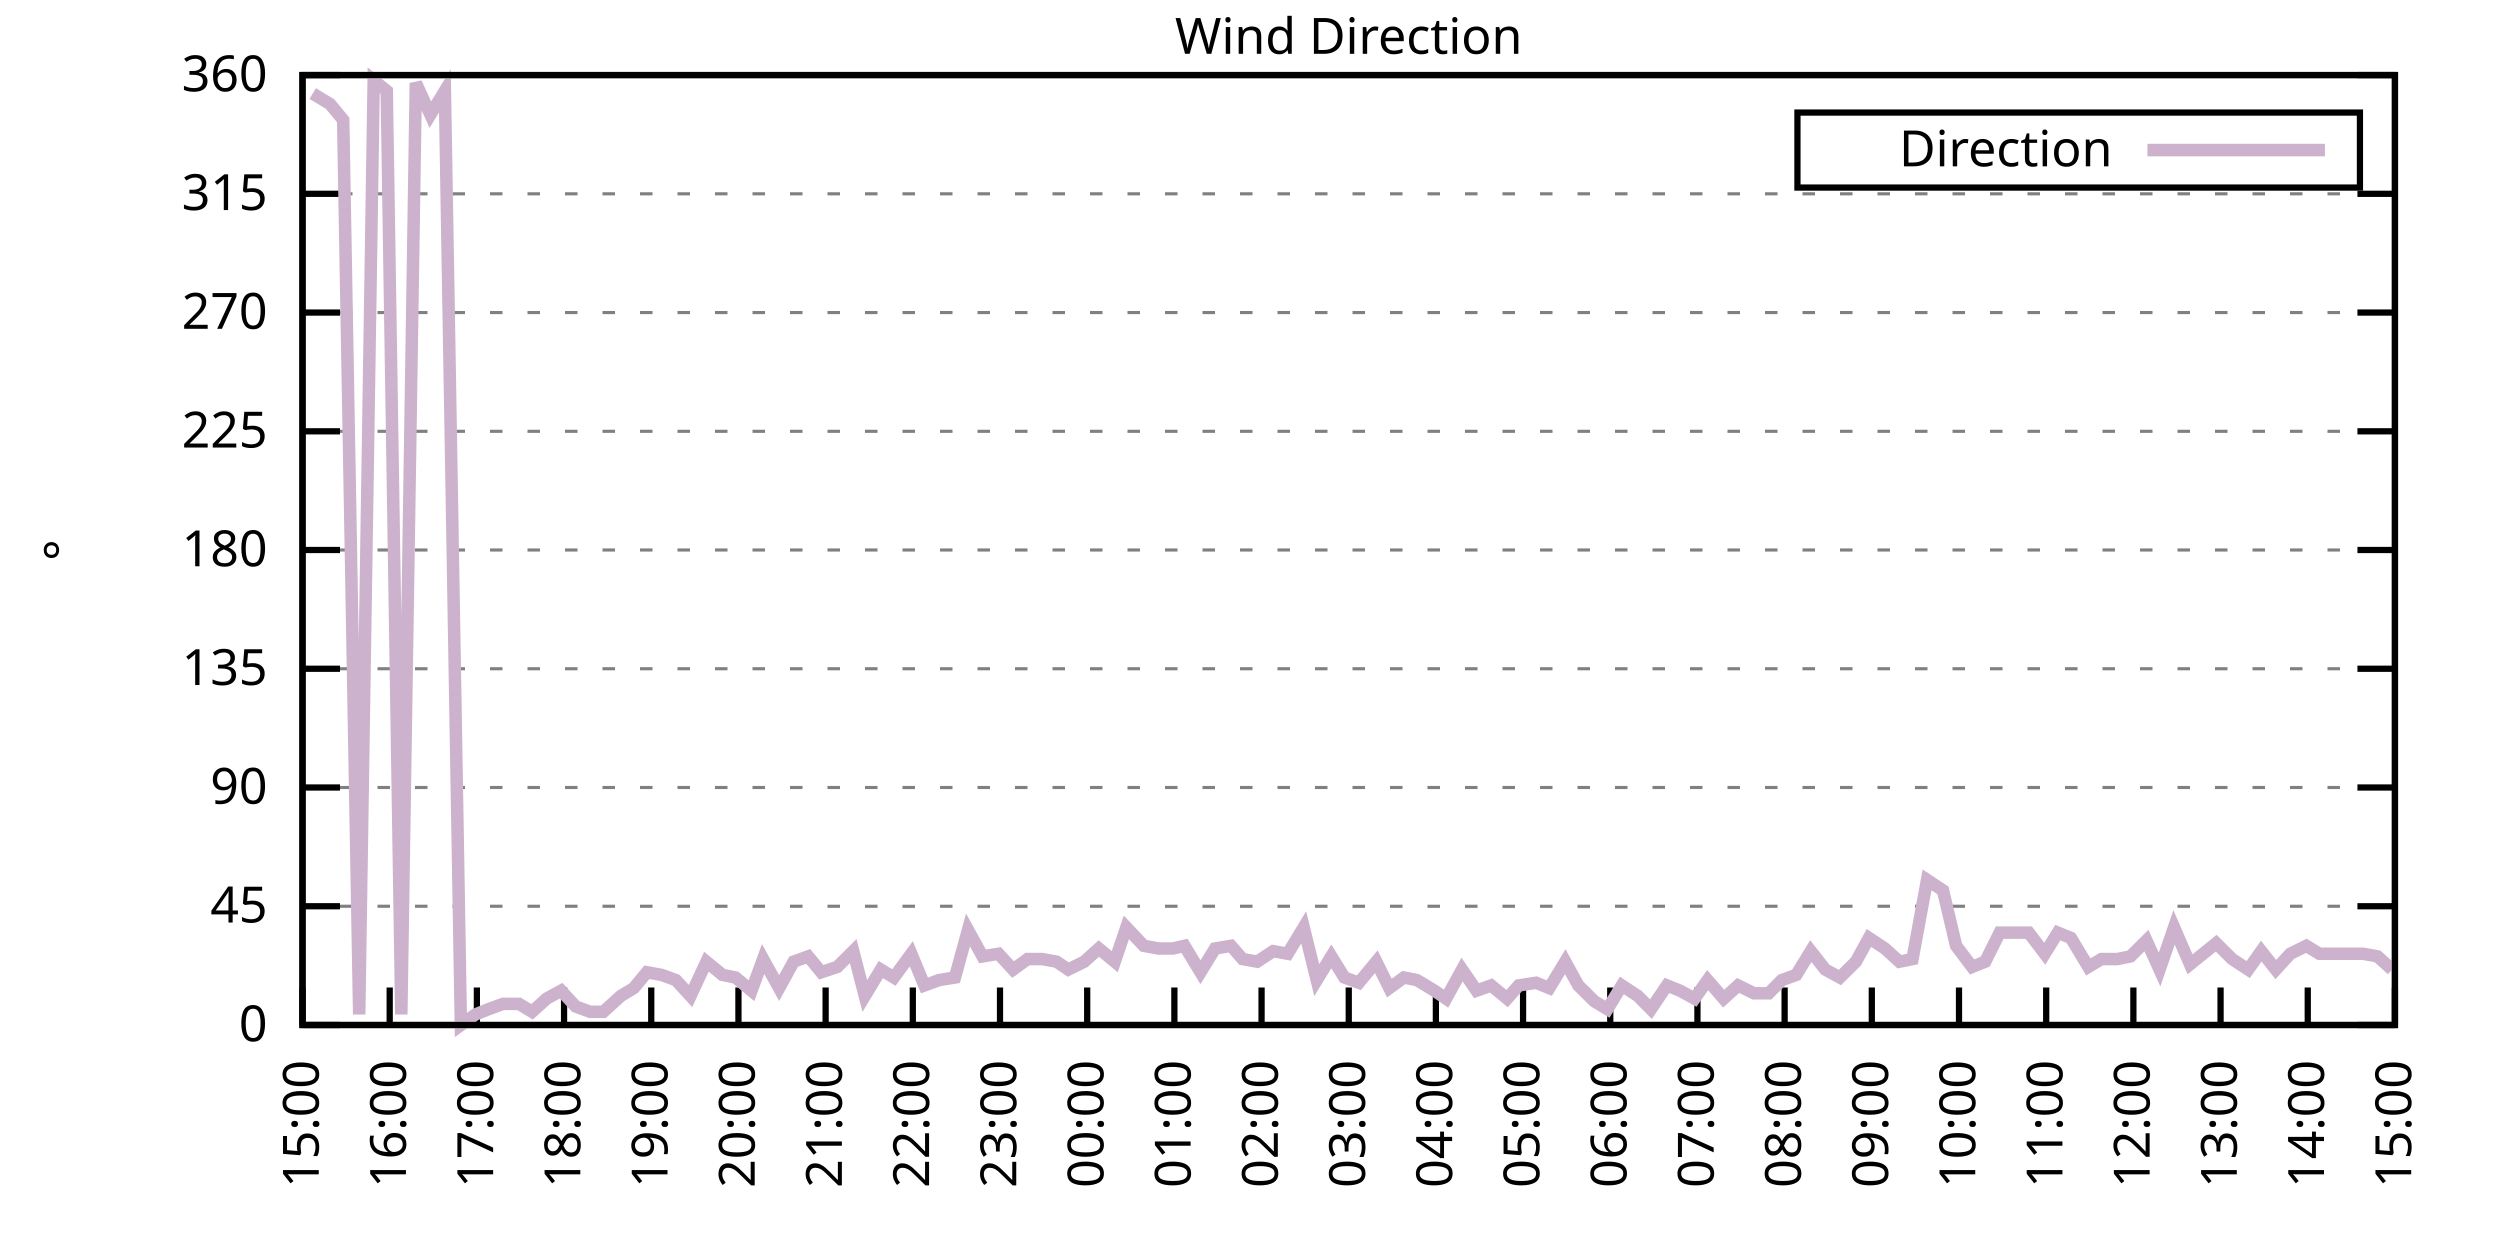
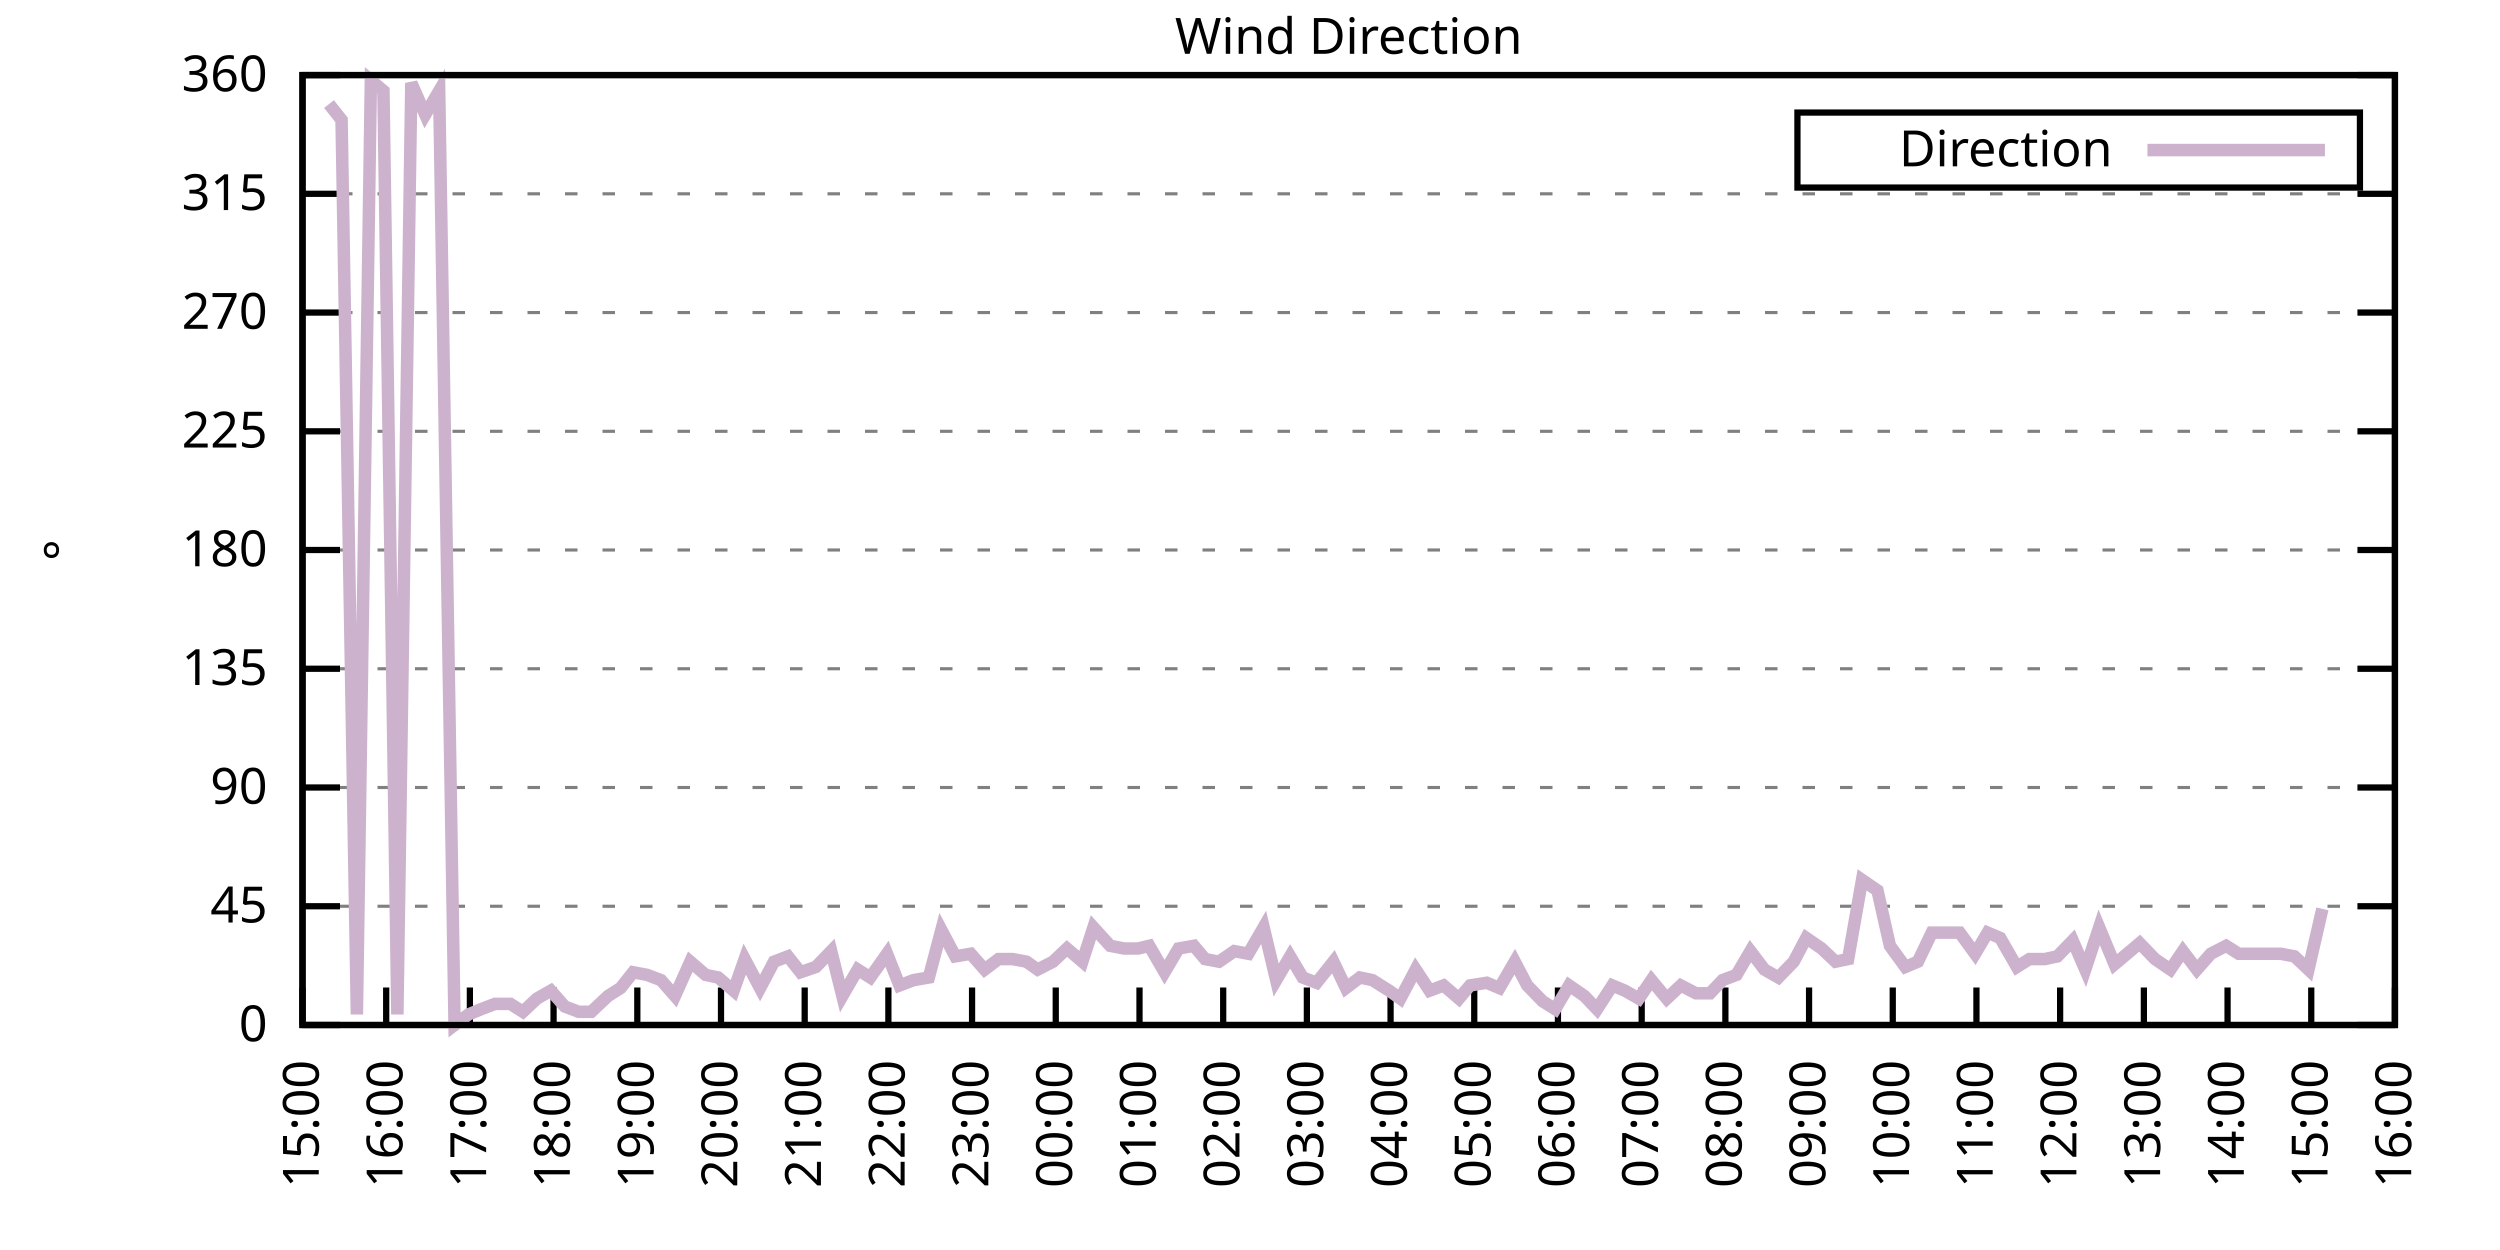
<svg xmlns="http://www.w3.org/2000/svg" xmlns:xlink="http://www.w3.org/1999/xlink" width="400" height="200" viewBox="0 0 400 200">
  <g id="gnuplot_canvas">
    <rect x="0" y="0" width="400" height="200" fill="none" />
    <defs>
      <circle id="gpDot" r="0.5" stroke-width="0.5" stroke="currentColor" />
      <path id="gpPt0" stroke-width="0.333" stroke="currentColor" d="M-1,0 h2 M0,-1 v2" />
      <path id="gpPt1" stroke-width="0.333" stroke="currentColor" d="M-1,-1 L1,1 M1,-1 L-1,1" />
      <path id="gpPt2" stroke-width="0.333" stroke="currentColor" d="M-1,0 L1,0 M0,-1 L0,1 M-1,-1 L1,1 M-1,1 L1,-1" />
      <rect id="gpPt3" stroke-width="0.333" stroke="currentColor" x="-1" y="-1" width="2" height="2" />
      <rect id="gpPt4" stroke-width="0.333" stroke="currentColor" fill="currentColor" x="-1" y="-1" width="2" height="2" />
      <circle id="gpPt5" stroke-width="0.333" stroke="currentColor" cx="0" cy="0" r="1" />
      <use xlink:href="#gpPt5" id="gpPt6" fill="currentColor" stroke="none" />
      <path id="gpPt7" stroke-width="0.333" stroke="currentColor" d="M0,-1.33 L-1.33,0.67 L1.33,0.67 z" />
      <use xlink:href="#gpPt7" id="gpPt8" fill="currentColor" stroke="none" />
      <use xlink:href="#gpPt7" id="gpPt9" stroke="currentColor" transform="rotate(180)" />
      <use xlink:href="#gpPt9" id="gpPt10" fill="currentColor" stroke="none" />
      <use xlink:href="#gpPt3" id="gpPt11" stroke="currentColor" transform="rotate(45)" />
      <use xlink:href="#gpPt11" id="gpPt12" fill="currentColor" stroke="none" />
      <path id="gpPt13" stroke-width="0.333" stroke="currentColor" d="M0,1.330 L1.265,0.411 L0.782,-1.067 L-0.782,-1.076 L-1.265,0.411 z" />
      <use xlink:href="#gpPt13" id="gpPt14" fill="currentColor" stroke="none" />
      <filter id="textbox" filterUnits="objectBoundingBox" x="0" y="0" height="1" width="1">
        <feFlood flood-color="white" flood-opacity="1" result="bgnd" />
        <feComposite in="SourceGraphic" in2="bgnd" operator="atop" />
      </filter>
      <filter id="greybox" filterUnits="objectBoundingBox" x="0" y="0" height="1" width="1">
        <feFlood flood-color="lightgrey" flood-opacity="1" result="grey" />
        <feComposite in="SourceGraphic" in2="grey" operator="atop" />
      </filter>
    </defs>
    <g fill="none" color="white" stroke="currentColor" stroke-width="1.00" stroke-linecap="butt" stroke-linejoin="miter">
</g>
    <g fill="none" color="black" stroke="currentColor" stroke-width="1.00" stroke-linecap="butt" stroke-linejoin="miter">
      <g stroke="none" shape-rendering="crispEdges">
        <polygon fill="rgb(255, 255, 255)" points="48.40,164.00 383.18,164.00 383.18,12.02 48.40,12.02 " />
      </g>
    </g>
    <g fill="none" color="black" stroke="currentColor" stroke-width="1.00" stroke-linecap="butt" stroke-linejoin="miter">
</g>
    <g fill="none" color="black" stroke="black" stroke-width="0.50" stroke-linecap="butt" stroke-linejoin="miter">
</g>
    <g fill="none" color="gray" stroke="currentColor" stroke-width="0.50" stroke-linecap="butt" stroke-linejoin="miter">
      <path stroke="gray" stroke-dasharray="2,4" class="gridline" d="M48.40,164.00 L383.19,164.00  " />
    </g>
    <g fill="none" color="gray" stroke="gray" stroke-width="1.00" stroke-linecap="butt" stroke-linejoin="miter">
</g>
    <g fill="none" color="black" stroke="currentColor" stroke-width="1.00" stroke-linecap="butt" stroke-linejoin="miter">
      <path stroke="black" d="M48.40,164.00 L54.40,164.00 M383.19,164.00 L377.19,164.00  " />
      <g transform="translate(42.80,166.60)" stroke="none" fill="black" font-family="Sans" font-size="8.00" text-anchor="end">
        <text>
          <tspan font-family="Sans"> 0</tspan>
        </text>
      </g>
    </g>
    <g fill="none" color="black" stroke="currentColor" stroke-width="1.00" stroke-linecap="butt" stroke-linejoin="miter">
</g>
    <g fill="none" color="black" stroke="black" stroke-width="0.50" stroke-linecap="butt" stroke-linejoin="miter">
</g>
    <g fill="none" color="gray" stroke="currentColor" stroke-width="0.50" stroke-linecap="butt" stroke-linejoin="miter">
      <path stroke="gray" stroke-dasharray="2,4" class="gridline" d="M48.40,145.00 L383.19,145.00  " />
    </g>
    <g fill="none" color="gray" stroke="gray" stroke-width="1.00" stroke-linecap="butt" stroke-linejoin="miter">
</g>
    <g fill="none" color="black" stroke="currentColor" stroke-width="1.00" stroke-linecap="butt" stroke-linejoin="miter">
      <path stroke="black" d="M48.40,145.00 L54.40,145.00 M383.19,145.00 L377.19,145.00  " />
      <g transform="translate(42.80,147.60)" stroke="none" fill="black" font-family="Sans" font-size="8.00" text-anchor="end">
        <text>
          <tspan font-family="Sans"> 45</tspan>
        </text>
      </g>
    </g>
    <g fill="none" color="black" stroke="currentColor" stroke-width="1.00" stroke-linecap="butt" stroke-linejoin="miter">
</g>
    <g fill="none" color="black" stroke="black" stroke-width="0.50" stroke-linecap="butt" stroke-linejoin="miter">
</g>
    <g fill="none" color="gray" stroke="currentColor" stroke-width="0.50" stroke-linecap="butt" stroke-linejoin="miter">
      <path stroke="gray" stroke-dasharray="2,4" class="gridline" d="M48.40,126.00 L383.19,126.00  " />
    </g>
    <g fill="none" color="gray" stroke="gray" stroke-width="1.00" stroke-linecap="butt" stroke-linejoin="miter">
</g>
    <g fill="none" color="black" stroke="currentColor" stroke-width="1.00" stroke-linecap="butt" stroke-linejoin="miter">
      <path stroke="black" d="M48.40,126.00 L54.40,126.00 M383.19,126.00 L377.19,126.00  " />
      <g transform="translate(42.80,128.60)" stroke="none" fill="black" font-family="Sans" font-size="8.00" text-anchor="end">
        <text>
          <tspan font-family="Sans"> 90</tspan>
        </text>
      </g>
    </g>
    <g fill="none" color="black" stroke="currentColor" stroke-width="1.00" stroke-linecap="butt" stroke-linejoin="miter">
</g>
    <g fill="none" color="black" stroke="black" stroke-width="0.50" stroke-linecap="butt" stroke-linejoin="miter">
</g>
    <g fill="none" color="gray" stroke="currentColor" stroke-width="0.50" stroke-linecap="butt" stroke-linejoin="miter">
      <path stroke="gray" stroke-dasharray="2,4" class="gridline" d="M48.40,107.00 L383.19,107.00  " />
    </g>
    <g fill="none" color="gray" stroke="gray" stroke-width="1.00" stroke-linecap="butt" stroke-linejoin="miter">
</g>
    <g fill="none" color="black" stroke="currentColor" stroke-width="1.00" stroke-linecap="butt" stroke-linejoin="miter">
      <path stroke="black" d="M48.40,107.00 L54.40,107.00 M383.19,107.00 L377.19,107.00  " />
      <g transform="translate(42.80,109.60)" stroke="none" fill="black" font-family="Sans" font-size="8.00" text-anchor="end">
        <text>
          <tspan font-family="Sans"> 135</tspan>
        </text>
      </g>
    </g>
    <g fill="none" color="black" stroke="currentColor" stroke-width="1.00" stroke-linecap="butt" stroke-linejoin="miter">
</g>
    <g fill="none" color="black" stroke="black" stroke-width="0.50" stroke-linecap="butt" stroke-linejoin="miter">
</g>
    <g fill="none" color="gray" stroke="currentColor" stroke-width="0.50" stroke-linecap="butt" stroke-linejoin="miter">
      <path stroke="gray" stroke-dasharray="2,4" class="gridline" d="M48.40,88.00 L383.19,88.00  " />
    </g>
    <g fill="none" color="gray" stroke="gray" stroke-width="1.00" stroke-linecap="butt" stroke-linejoin="miter">
</g>
    <g fill="none" color="black" stroke="currentColor" stroke-width="1.00" stroke-linecap="butt" stroke-linejoin="miter">
      <path stroke="black" d="M48.40,88.00 L54.40,88.00 M383.19,88.00 L377.19,88.00  " />
      <g transform="translate(42.80,90.60)" stroke="none" fill="black" font-family="Sans" font-size="8.00" text-anchor="end">
        <text>
          <tspan font-family="Sans"> 180</tspan>
        </text>
      </g>
    </g>
    <g fill="none" color="black" stroke="currentColor" stroke-width="1.00" stroke-linecap="butt" stroke-linejoin="miter">
</g>
    <g fill="none" color="black" stroke="black" stroke-width="0.50" stroke-linecap="butt" stroke-linejoin="miter">
</g>
    <g fill="none" color="gray" stroke="currentColor" stroke-width="0.50" stroke-linecap="butt" stroke-linejoin="miter">
      <path stroke="gray" stroke-dasharray="2,4" class="gridline" d="M48.40,69.01 L383.19,69.01  " />
    </g>
    <g fill="none" color="gray" stroke="gray" stroke-width="1.00" stroke-linecap="butt" stroke-linejoin="miter">
</g>
    <g fill="none" color="black" stroke="currentColor" stroke-width="1.00" stroke-linecap="butt" stroke-linejoin="miter">
      <path stroke="black" d="M48.40,69.01 L54.40,69.01 M383.19,69.01 L377.19,69.01  " />
      <g transform="translate(42.80,71.61)" stroke="none" fill="black" font-family="Sans" font-size="8.00" text-anchor="end">
        <text>
          <tspan font-family="Sans"> 225</tspan>
        </text>
      </g>
    </g>
    <g fill="none" color="black" stroke="currentColor" stroke-width="1.00" stroke-linecap="butt" stroke-linejoin="miter">
</g>
    <g fill="none" color="black" stroke="black" stroke-width="0.50" stroke-linecap="butt" stroke-linejoin="miter">
</g>
    <g fill="none" color="gray" stroke="currentColor" stroke-width="0.50" stroke-linecap="butt" stroke-linejoin="miter">
      <path stroke="gray" stroke-dasharray="2,4" class="gridline" d="M48.40,50.01 L383.19,50.01  " />
    </g>
    <g fill="none" color="gray" stroke="gray" stroke-width="1.00" stroke-linecap="butt" stroke-linejoin="miter">
</g>
    <g fill="none" color="black" stroke="currentColor" stroke-width="1.00" stroke-linecap="butt" stroke-linejoin="miter">
      <path stroke="black" d="M48.40,50.01 L54.40,50.01 M383.19,50.01 L377.19,50.01  " />
      <g transform="translate(42.80,52.61)" stroke="none" fill="black" font-family="Sans" font-size="8.00" text-anchor="end">
        <text>
          <tspan font-family="Sans"> 270</tspan>
        </text>
      </g>
    </g>
    <g fill="none" color="black" stroke="currentColor" stroke-width="1.00" stroke-linecap="butt" stroke-linejoin="miter">
</g>
    <g fill="none" color="black" stroke="black" stroke-width="0.50" stroke-linecap="butt" stroke-linejoin="miter">
</g>
    <g fill="none" color="gray" stroke="currentColor" stroke-width="0.50" stroke-linecap="butt" stroke-linejoin="miter">
      <path stroke="gray" stroke-dasharray="2,4" class="gridline" d="M48.40,31.01 L383.19,31.01  " />
    </g>
    <g fill="none" color="gray" stroke="gray" stroke-width="1.00" stroke-linecap="butt" stroke-linejoin="miter">
</g>
    <g fill="none" color="black" stroke="currentColor" stroke-width="1.00" stroke-linecap="butt" stroke-linejoin="miter">
      <path stroke="black" d="M48.40,31.01 L54.40,31.01 M383.19,31.01 L377.19,31.01  " />
      <g transform="translate(42.80,33.61)" stroke="none" fill="black" font-family="Sans" font-size="8.00" text-anchor="end">
        <text>
          <tspan font-family="Sans"> 315</tspan>
        </text>
      </g>
    </g>
    <g fill="none" color="black" stroke="currentColor" stroke-width="1.00" stroke-linecap="butt" stroke-linejoin="miter">
</g>
    <g fill="none" color="black" stroke="black" stroke-width="0.50" stroke-linecap="butt" stroke-linejoin="miter">
</g>
    <g fill="none" color="gray" stroke="currentColor" stroke-width="0.50" stroke-linecap="butt" stroke-linejoin="miter">
      <path stroke="gray" stroke-dasharray="2,4" class="gridline" d="M48.40,12.01 L383.19,12.01  " />
    </g>
    <g fill="none" color="gray" stroke="gray" stroke-width="1.00" stroke-linecap="butt" stroke-linejoin="miter">
</g>
    <g fill="none" color="black" stroke="currentColor" stroke-width="1.00" stroke-linecap="butt" stroke-linejoin="miter">
      <path stroke="black" d="M48.40,12.01 L54.40,12.01 M383.19,12.01 L377.19,12.01  " />
      <g transform="translate(42.80,14.61)" stroke="none" fill="black" font-family="Sans" font-size="8.00" text-anchor="end">
        <text>
          <tspan font-family="Sans"> 360</tspan>
        </text>
      </g>
    </g>
    <g fill="none" color="black" stroke="currentColor" stroke-width="1.00" stroke-linecap="butt" stroke-linejoin="miter">
      <path stroke="black" d="M48.40,164.00 L48.40,158.00  " />
      <g transform="translate(51.00,169.60) rotate(270.00)" stroke="none" fill="black" font-family="Sans" font-size="8.00" text-anchor="end">
        <text>
          <tspan font-family="Sans">15:00</tspan>
        </text>
      </g>
    </g>
    <g fill="none" color="black" stroke="currentColor" stroke-width="1.00" stroke-linecap="butt" stroke-linejoin="miter">
-       <path stroke="black" d="M62.35,164.00 L62.35,158.00  " />
-       <g transform="translate(64.95,169.60) rotate(270.00)" stroke="none" fill="black" font-family="Sans" font-size="8.00" text-anchor="end">
+       <path stroke="black" d="M61.79,164.00 L61.79,158.00  " />
+       <g transform="translate(64.39,169.60) rotate(270.00)" stroke="none" fill="black" font-family="Sans" font-size="8.00" text-anchor="end">
        <text>
          <tspan font-family="Sans">16:00</tspan>
        </text>
      </g>
    </g>
    <g fill="none" color="black" stroke="currentColor" stroke-width="1.00" stroke-linecap="butt" stroke-linejoin="miter">
-       <path stroke="black" d="M76.30,164.00 L76.30,158.00  " />
-       <g transform="translate(78.90,169.60) rotate(270.00)" stroke="none" fill="black" font-family="Sans" font-size="8.00" text-anchor="end">
+       <path stroke="black" d="M75.18,164.00 L75.18,158.00  " />
+       <g transform="translate(77.78,169.60) rotate(270.00)" stroke="none" fill="black" font-family="Sans" font-size="8.00" text-anchor="end">
        <text>
          <tspan font-family="Sans">17:00</tspan>
        </text>
      </g>
    </g>
    <g fill="none" color="black" stroke="currentColor" stroke-width="1.00" stroke-linecap="butt" stroke-linejoin="miter">
-       <path stroke="black" d="M90.25,164.00 L90.25,158.00  " />
-       <g transform="translate(92.85,169.60) rotate(270.00)" stroke="none" fill="black" font-family="Sans" font-size="8.00" text-anchor="end">
+       <path stroke="black" d="M88.57,164.00 L88.57,158.00  " />
+       <g transform="translate(91.17,169.60) rotate(270.00)" stroke="none" fill="black" font-family="Sans" font-size="8.00" text-anchor="end">
        <text>
          <tspan font-family="Sans">18:00</tspan>
        </text>
      </g>
    </g>
    <g fill="none" color="black" stroke="currentColor" stroke-width="1.00" stroke-linecap="butt" stroke-linejoin="miter">
-       <path stroke="black" d="M104.20,164.00 L104.20,158.00  " />
-       <g transform="translate(106.80,169.60) rotate(270.00)" stroke="none" fill="black" font-family="Sans" font-size="8.00" text-anchor="end">
+       <path stroke="black" d="M101.97,164.00 L101.97,158.00  " />
+       <g transform="translate(104.57,169.60) rotate(270.00)" stroke="none" fill="black" font-family="Sans" font-size="8.00" text-anchor="end">
        <text>
          <tspan font-family="Sans">19:00</tspan>
        </text>
      </g>
    </g>
    <g fill="none" color="black" stroke="currentColor" stroke-width="1.00" stroke-linecap="butt" stroke-linejoin="miter">
-       <path stroke="black" d="M118.15,164.00 L118.15,158.00  " />
-       <g transform="translate(120.75,169.60) rotate(270.00)" stroke="none" fill="black" font-family="Sans" font-size="8.00" text-anchor="end">
+       <path stroke="black" d="M115.36,164.00 L115.36,158.00  " />
+       <g transform="translate(117.96,169.60) rotate(270.00)" stroke="none" fill="black" font-family="Sans" font-size="8.00" text-anchor="end">
        <text>
          <tspan font-family="Sans">20:00</tspan>
        </text>
      </g>
    </g>
    <g fill="none" color="black" stroke="currentColor" stroke-width="1.00" stroke-linecap="butt" stroke-linejoin="miter">
-       <path stroke="black" d="M132.10,164.00 L132.10,158.00  " />
-       <g transform="translate(134.70,169.60) rotate(270.00)" stroke="none" fill="black" font-family="Sans" font-size="8.00" text-anchor="end">
+       <path stroke="black" d="M128.75,164.00 L128.75,158.00  " />
+       <g transform="translate(131.35,169.60) rotate(270.00)" stroke="none" fill="black" font-family="Sans" font-size="8.00" text-anchor="end">
        <text>
          <tspan font-family="Sans">21:00</tspan>
        </text>
      </g>
    </g>
    <g fill="none" color="black" stroke="currentColor" stroke-width="1.00" stroke-linecap="butt" stroke-linejoin="miter">
-       <path stroke="black" d="M146.05,164.00 L146.05,158.00  " />
-       <g transform="translate(148.65,169.60) rotate(270.00)" stroke="none" fill="black" font-family="Sans" font-size="8.00" text-anchor="end">
+       <path stroke="black" d="M142.14,164.00 L142.14,158.00  " />
+       <g transform="translate(144.74,169.60) rotate(270.00)" stroke="none" fill="black" font-family="Sans" font-size="8.00" text-anchor="end">
        <text>
          <tspan font-family="Sans">22:00</tspan>
        </text>
      </g>
    </g>
    <g fill="none" color="black" stroke="currentColor" stroke-width="1.00" stroke-linecap="butt" stroke-linejoin="miter">
-       <path stroke="black" d="M160.00,164.00 L160.00,158.00  " />
-       <g transform="translate(162.60,169.60) rotate(270.00)" stroke="none" fill="black" font-family="Sans" font-size="8.00" text-anchor="end">
+       <path stroke="black" d="M155.53,164.00 L155.53,158.00  " />
+       <g transform="translate(158.13,169.60) rotate(270.00)" stroke="none" fill="black" font-family="Sans" font-size="8.00" text-anchor="end">
        <text>
          <tspan font-family="Sans">23:00</tspan>
        </text>
      </g>
    </g>
    <g fill="none" color="black" stroke="currentColor" stroke-width="1.00" stroke-linecap="butt" stroke-linejoin="miter">
-       <path stroke="black" d="M173.95,164.00 L173.95,158.00  " />
-       <g transform="translate(176.55,169.60) rotate(270.00)" stroke="none" fill="black" font-family="Sans" font-size="8.00" text-anchor="end">
+       <path stroke="black" d="M168.92,164.00 L168.92,158.00  " />
+       <g transform="translate(171.52,169.60) rotate(270.00)" stroke="none" fill="black" font-family="Sans" font-size="8.00" text-anchor="end">
        <text>
          <tspan font-family="Sans">00:00</tspan>
        </text>
      </g>
    </g>
    <g fill="none" color="black" stroke="currentColor" stroke-width="1.00" stroke-linecap="butt" stroke-linejoin="miter">
-       <path stroke="black" d="M187.90,164.00 L187.90,158.00  " />
-       <g transform="translate(190.50,169.60) rotate(270.00)" stroke="none" fill="black" font-family="Sans" font-size="8.00" text-anchor="end">
+       <path stroke="black" d="M182.32,164.00 L182.32,158.00  " />
+       <g transform="translate(184.92,169.60) rotate(270.00)" stroke="none" fill="black" font-family="Sans" font-size="8.00" text-anchor="end">
        <text>
          <tspan font-family="Sans">01:00</tspan>
        </text>
      </g>
    </g>
    <g fill="none" color="black" stroke="currentColor" stroke-width="1.00" stroke-linecap="butt" stroke-linejoin="miter">
-       <path stroke="black" d="M201.85,164.00 L201.85,158.00  " />
-       <g transform="translate(204.45,169.60) rotate(270.00)" stroke="none" fill="black" font-family="Sans" font-size="8.00" text-anchor="end">
+       <path stroke="black" d="M195.71,164.00 L195.71,158.00  " />
+       <g transform="translate(198.31,169.60) rotate(270.00)" stroke="none" fill="black" font-family="Sans" font-size="8.00" text-anchor="end">
        <text>
          <tspan font-family="Sans">02:00</tspan>
        </text>
      </g>
    </g>
    <g fill="none" color="black" stroke="currentColor" stroke-width="1.00" stroke-linecap="butt" stroke-linejoin="miter">
-       <path stroke="black" d="M215.80,164.00 L215.80,158.00  " />
-       <g transform="translate(218.40,169.60) rotate(270.00)" stroke="none" fill="black" font-family="Sans" font-size="8.00" text-anchor="end">
+       <path stroke="black" d="M209.10,164.00 L209.10,158.00  " />
+       <g transform="translate(211.70,169.60) rotate(270.00)" stroke="none" fill="black" font-family="Sans" font-size="8.00" text-anchor="end">
        <text>
          <tspan font-family="Sans">03:00</tspan>
        </text>
      </g>
    </g>
    <g fill="none" color="black" stroke="currentColor" stroke-width="1.00" stroke-linecap="butt" stroke-linejoin="miter">
-       <path stroke="black" d="M229.74,164.00 L229.74,158.00  " />
-       <g transform="translate(232.34,169.60) rotate(270.00)" stroke="none" fill="black" font-family="Sans" font-size="8.00" text-anchor="end">
+       <path stroke="black" d="M222.49,164.00 L222.49,158.00  " />
+       <g transform="translate(225.09,169.60) rotate(270.00)" stroke="none" fill="black" font-family="Sans" font-size="8.00" text-anchor="end">
        <text>
          <tspan font-family="Sans">04:00</tspan>
        </text>
      </g>
    </g>
    <g fill="none" color="black" stroke="currentColor" stroke-width="1.00" stroke-linecap="butt" stroke-linejoin="miter">
-       <path stroke="black" d="M243.69,164.00 L243.69,158.00  " />
-       <g transform="translate(246.29,169.60) rotate(270.00)" stroke="none" fill="black" font-family="Sans" font-size="8.00" text-anchor="end">
+       <path stroke="black" d="M235.88,164.00 L235.88,158.00  " />
+       <g transform="translate(238.48,169.60) rotate(270.00)" stroke="none" fill="black" font-family="Sans" font-size="8.00" text-anchor="end">
        <text>
          <tspan font-family="Sans">05:00</tspan>
        </text>
      </g>
    </g>
    <g fill="none" color="black" stroke="currentColor" stroke-width="1.00" stroke-linecap="butt" stroke-linejoin="miter">
-       <path stroke="black" d="M257.64,164.00 L257.64,158.00  " />
-       <g transform="translate(260.24,169.60) rotate(270.00)" stroke="none" fill="black" font-family="Sans" font-size="8.00" text-anchor="end">
+       <path stroke="black" d="M249.27,164.00 L249.27,158.00  " />
+       <g transform="translate(251.87,169.60) rotate(270.00)" stroke="none" fill="black" font-family="Sans" font-size="8.00" text-anchor="end">
        <text>
          <tspan font-family="Sans">06:00</tspan>
        </text>
      </g>
    </g>
    <g fill="none" color="black" stroke="currentColor" stroke-width="1.00" stroke-linecap="butt" stroke-linejoin="miter">
-       <path stroke="black" d="M271.59,164.00 L271.59,158.00  " />
-       <g transform="translate(274.19,169.60) rotate(270.00)" stroke="none" fill="black" font-family="Sans" font-size="8.00" text-anchor="end">
+       <path stroke="black" d="M262.67,164.00 L262.67,158.00  " />
+       <g transform="translate(265.27,169.60) rotate(270.00)" stroke="none" fill="black" font-family="Sans" font-size="8.00" text-anchor="end">
        <text>
          <tspan font-family="Sans">07:00</tspan>
        </text>
      </g>
    </g>
    <g fill="none" color="black" stroke="currentColor" stroke-width="1.00" stroke-linecap="butt" stroke-linejoin="miter">
-       <path stroke="black" d="M285.54,164.00 L285.54,158.00  " />
-       <g transform="translate(288.14,169.60) rotate(270.00)" stroke="none" fill="black" font-family="Sans" font-size="8.00" text-anchor="end">
+       <path stroke="black" d="M276.06,164.00 L276.06,158.00  " />
+       <g transform="translate(278.66,169.60) rotate(270.00)" stroke="none" fill="black" font-family="Sans" font-size="8.00" text-anchor="end">
        <text>
          <tspan font-family="Sans">08:00</tspan>
        </text>
      </g>
    </g>
    <g fill="none" color="black" stroke="currentColor" stroke-width="1.00" stroke-linecap="butt" stroke-linejoin="miter">
-       <path stroke="black" d="M299.49,164.00 L299.49,158.00  " />
-       <g transform="translate(302.09,169.60) rotate(270.00)" stroke="none" fill="black" font-family="Sans" font-size="8.00" text-anchor="end">
+       <path stroke="black" d="M289.45,164.00 L289.45,158.00  " />
+       <g transform="translate(292.05,169.60) rotate(270.00)" stroke="none" fill="black" font-family="Sans" font-size="8.00" text-anchor="end">
        <text>
          <tspan font-family="Sans">09:00</tspan>
        </text>
      </g>
    </g>
    <g fill="none" color="black" stroke="currentColor" stroke-width="1.00" stroke-linecap="butt" stroke-linejoin="miter">
-       <path stroke="black" d="M313.44,164.00 L313.44,158.00  " />
-       <g transform="translate(316.04,169.60) rotate(270.00)" stroke="none" fill="black" font-family="Sans" font-size="8.00" text-anchor="end">
+       <path stroke="black" d="M302.84,164.00 L302.84,158.00  " />
+       <g transform="translate(305.44,169.60) rotate(270.00)" stroke="none" fill="black" font-family="Sans" font-size="8.00" text-anchor="end">
        <text>
          <tspan font-family="Sans">10:00</tspan>
        </text>
      </g>
    </g>
    <g fill="none" color="black" stroke="currentColor" stroke-width="1.00" stroke-linecap="butt" stroke-linejoin="miter">
-       <path stroke="black" d="M327.39,164.00 L327.39,158.00  " />
-       <g transform="translate(329.99,169.60) rotate(270.00)" stroke="none" fill="black" font-family="Sans" font-size="8.00" text-anchor="end">
+       <path stroke="black" d="M316.23,164.00 L316.23,158.00  " />
+       <g transform="translate(318.83,169.60) rotate(270.00)" stroke="none" fill="black" font-family="Sans" font-size="8.00" text-anchor="end">
        <text>
          <tspan font-family="Sans">11:00</tspan>
        </text>
      </g>
    </g>
    <g fill="none" color="black" stroke="currentColor" stroke-width="1.00" stroke-linecap="butt" stroke-linejoin="miter">
-       <path stroke="black" d="M341.34,164.00 L341.34,158.00  " />
-       <g transform="translate(343.94,169.60) rotate(270.00)" stroke="none" fill="black" font-family="Sans" font-size="8.00" text-anchor="end">
+       <path stroke="black" d="M329.62,164.00 L329.62,158.00  " />
+       <g transform="translate(332.22,169.60) rotate(270.00)" stroke="none" fill="black" font-family="Sans" font-size="8.00" text-anchor="end">
        <text>
          <tspan font-family="Sans">12:00</tspan>
        </text>
      </g>
    </g>
    <g fill="none" color="black" stroke="currentColor" stroke-width="1.00" stroke-linecap="butt" stroke-linejoin="miter">
-       <path stroke="black" d="M355.29,164.00 L355.29,158.00  " />
-       <g transform="translate(357.89,169.60) rotate(270.00)" stroke="none" fill="black" font-family="Sans" font-size="8.00" text-anchor="end">
+       <path stroke="black" d="M343.02,164.00 L343.02,158.00  " />
+       <g transform="translate(345.62,169.60) rotate(270.00)" stroke="none" fill="black" font-family="Sans" font-size="8.00" text-anchor="end">
        <text>
          <tspan font-family="Sans">13:00</tspan>
        </text>
      </g>
    </g>
    <g fill="none" color="black" stroke="currentColor" stroke-width="1.00" stroke-linecap="butt" stroke-linejoin="miter">
-       <path stroke="black" d="M369.24,164.00 L369.24,158.00  " />
-       <g transform="translate(371.84,169.60) rotate(270.00)" stroke="none" fill="black" font-family="Sans" font-size="8.00" text-anchor="end">
+       <path stroke="black" d="M356.41,164.00 L356.41,158.00  " />
+       <g transform="translate(359.01,169.60) rotate(270.00)" stroke="none" fill="black" font-family="Sans" font-size="8.00" text-anchor="end">
        <text>
          <tspan font-family="Sans">14:00</tspan>
+         </text>
+       </g>
+     </g>
+     <g fill="none" color="black" stroke="currentColor" stroke-width="1.00" stroke-linecap="butt" stroke-linejoin="miter">
+       <path stroke="black" d="M369.80,164.00 L369.80,158.00  " />
+       <g transform="translate(372.40,169.60) rotate(270.00)" stroke="none" fill="black" font-family="Sans" font-size="8.00" text-anchor="end">
+         <text>
+           <tspan font-family="Sans">15:00</tspan>
        </text>
      </g>
    </g>
    <g fill="none" color="black" stroke="currentColor" stroke-width="1.00" stroke-linecap="butt" stroke-linejoin="miter">
      <path stroke="black" d="M383.19,164.00 L383.19,158.00  " />
      <g transform="translate(385.79,169.60) rotate(270.00)" stroke="none" fill="black" font-family="Sans" font-size="8.00" text-anchor="end">
        <text>
-           <tspan font-family="Sans">15:00</tspan>
+           <tspan font-family="Sans">16:00</tspan>
        </text>
      </g>
    </g>
    <g fill="none" color="black" stroke="currentColor" stroke-width="1.00" stroke-linecap="butt" stroke-linejoin="miter">
</g>
    <g fill="none" color="black" stroke="currentColor" stroke-width="1.00" stroke-linecap="butt" stroke-linejoin="miter">
      <path stroke="black" d="M48.40,12.01 L48.40,164.00 L383.19,164.00 L383.19,12.01 L48.40,12.01 Z  " />
    </g>
    <g fill="none" color="black" stroke="currentColor" stroke-width="1.00" stroke-linecap="butt" stroke-linejoin="miter">
</g>
    <g fill="none" color="black" stroke="currentColor" stroke-width="1.00" stroke-linecap="butt" stroke-linejoin="miter">
      <path stroke="black" d="M287.59,30.01 L287.59,18.01 L377.59,18.01 L377.59,30.01 L287.59,30.01 Z  " />
    </g>
    <g id="Wind_direction_plot_1">
      <g fill="none" color="white" stroke="black" stroke-width="2.00" stroke-linecap="butt" stroke-linejoin="miter">
</g>
      <g fill="none" color="black" stroke="currentColor" stroke-width="2.00" stroke-linecap="butt" stroke-linejoin="miter">
        <g transform="translate(337.99,26.61)" stroke="none" fill="black" font-family="Sans" font-size="8.00" text-anchor="end">
          <text>
            <tspan font-family="Sans">Direction</tspan>
          </text>
        </g>
      </g>
      <g fill="none" color="black" stroke="currentColor" stroke-width="2.00" stroke-linecap="butt" stroke-linejoin="miter">
-         <path stroke="rgb(204, 178, 204)" d="M343.59,24.01 L371.99,24.01 M50.03,14.97 L52.82,16.65 L54.91,19.19 L57.47,162.31 L59.79,12.85 L61.88,14.54   L64.21,162.31 L66.53,13.28 L68.86,18.34 L71.18,14.54 L73.74,164.00 L76.07,162.31 L78.16,161.47 L80.48,160.62   L83.04,160.62 L85.13,161.89 L87.46,159.78 L89.78,158.51 L92.11,161.04 L94.43,161.89 L96.53,161.89 L99.32,159.36   L101.41,158.09 L103.50,155.56 L105.83,155.98 L108.15,156.82 L110.48,159.36 L113.03,153.87 L115.59,155.98 L117.68,156.40   L120.24,158.51 L122.10,153.45 L124.66,158.09 L126.98,153.87 L129.31,153.02 L131.40,155.56 L133.96,154.71 L136.51,152.18   L138.37,159.36 L140.93,155.13 L143.02,156.40 L145.81,152.60 L147.91,157.67 L150.23,156.82 L152.79,156.40 L154.88,148.80   L157.21,153.02 L159.76,152.60 L162.09,155.13 L164.41,153.45 L166.74,153.45 L169.06,153.87 L170.92,155.13 L173.48,153.87   L175.81,151.76 L178.36,153.87 L180.22,148.38 L183.01,151.33 L185.34,151.76 L187.66,151.76 L189.52,151.33 L192.08,155.56   L194.41,151.76 L196.96,151.33 L198.82,153.45 L201.15,153.87 L203.71,152.18 L206.03,152.60 L208.59,148.38 L210.68,156.82   L213.01,153.02 L215.10,156.40 L217.42,157.24 L220.21,153.87 L222.30,158.09 L224.63,156.40 L226.72,156.82 L229.51,158.51   L231.37,159.78 L233.93,155.13 L236.25,158.51 L238.58,157.67 L241.14,159.78 L243.00,157.67 L245.79,157.24 L247.88,158.09   L250.44,153.87 L252.53,157.67 L255.09,160.20 L257.18,161.47 L259.50,157.67 L262.06,159.36 L264.15,161.47 L266.71,157.67   L268.80,158.51 L271.13,159.78 L273.22,156.82 L275.78,159.78 L278.10,157.67 L280.66,158.93 L282.99,158.93 L285.08,156.82   L287.40,155.98 L289.73,152.18 L292.05,155.13 L294.38,156.40 L296.94,153.87 L299.03,150.07 L301.58,151.76 L303.91,153.87   L306.00,153.45 L308.33,140.78 L310.88,142.47 L312.98,151.33 L315.53,154.71 L317.63,153.87 L319.95,149.22 L322.51,149.22   L324.60,149.22 L327.16,152.60 L329.25,149.22 L331.34,150.07 L334.13,154.71 L336.23,153.45 L338.78,153.45 L340.88,153.02   L343.43,150.49 L345.53,155.13 L347.85,148.38 L350.41,154.29 L352.50,152.60 L354.59,150.91 L357.15,153.45 L359.71,155.13   L361.80,152.18 L364.13,155.13 L366.45,152.60 L369.01,151.33 L371.10,152.60 L373.19,152.60 L375.75,152.60 L378.08,152.60   L380.40,153.02 L382.73,155.13  " />
+         <path stroke="rgb(204, 178, 204)" d="M343.59,24.01 L371.99,24.01 M52.64,16.65 L54.65,19.19 L57.10,162.31 L59.34,12.85 L61.35,14.54 L63.58,162.31   L65.81,13.28 L68.04,18.34 L70.27,14.54 L72.73,164.00 L74.96,162.31 L76.97,161.47 L79.20,160.62 L81.66,160.62   L83.66,161.89 L85.90,159.78 L88.13,158.51 L90.36,161.04 L92.59,161.89 L94.60,161.89 L97.28,159.36 L99.29,158.09   L101.30,155.56 L103.53,155.98 L105.76,156.82 L107.99,159.36 L110.45,153.87 L112.90,155.98 L114.91,156.40 L117.37,158.51   L119.15,153.45 L121.61,158.09 L123.84,153.87 L126.07,153.02 L128.08,155.56 L130.54,154.71 L132.99,152.18 L134.78,159.36   L137.23,155.13 L139.24,156.40 L141.92,152.60 L143.93,157.67 L146.16,156.82 L148.61,156.40 L150.62,148.80 L152.85,153.02   L155.31,152.60 L157.54,155.13 L159.77,153.45 L162.01,153.45 L164.24,153.87 L166.02,155.13 L168.48,153.87 L170.71,151.76   L173.17,153.87 L174.95,148.38 L177.63,151.33 L179.86,151.76 L182.09,151.76 L183.88,151.33 L186.33,155.56 L188.57,151.76   L191.02,151.33 L192.81,153.45 L195.04,153.87 L197.49,152.18 L199.73,152.60 L202.18,148.38 L204.19,156.82 L206.42,153.02   L208.43,156.40 L210.66,157.24 L213.34,153.87 L215.35,158.09 L217.58,156.40 L219.59,156.82 L222.27,158.51 L224.05,159.78   L226.51,155.13 L228.74,158.51 L230.97,157.67 L233.43,159.78 L235.21,157.67 L237.89,157.24 L239.90,158.09 L242.36,153.87   L244.36,157.67 L246.82,160.20 L248.83,161.47 L251.06,157.67 L253.51,159.36 L255.52,161.47 L257.98,157.67 L259.99,158.51   L262.22,159.78 L264.23,156.82 L266.68,159.78 L268.92,157.67 L271.37,158.93 L273.60,158.93 L275.61,156.82 L277.84,155.98   L280.07,152.18 L282.31,155.13 L284.54,156.40 L286.99,153.87 L289.00,150.07 L291.46,151.76 L293.69,153.87 L295.70,153.45   L297.93,140.78 L300.39,142.47 L302.39,151.33 L304.85,154.71 L306.86,153.87 L309.09,149.22 L311.54,149.22 L313.55,149.22   L316.01,152.60 L318.02,149.22 L320.03,150.07 L322.70,154.71 L324.71,153.45 L327.17,153.45 L329.18,153.02 L331.63,150.49   L333.64,155.13 L335.87,148.38 L338.33,154.29 L340.34,152.60 L342.35,150.91 L344.80,153.45 L347.26,155.13 L349.26,152.18   L351.50,155.13 L353.73,152.60 L356.18,151.33 L358.19,152.60 L360.20,152.60 L362.66,152.60 L364.89,152.60 L367.12,153.02   L369.35,155.13 L371.58,145.42  " />
      </g>
    </g>
    <g fill="none" color="black" stroke="currentColor" stroke-width="2.00" stroke-linecap="butt" stroke-linejoin="miter">
</g>
    <g fill="none" color="black" stroke="black" stroke-width="1.00" stroke-linecap="butt" stroke-linejoin="miter">
</g>
    <g fill="none" color="black" stroke="currentColor" stroke-width="1.00" stroke-linecap="butt" stroke-linejoin="miter">
      <path stroke="black" d="M48.40,12.01 L48.40,164.00 L383.19,164.00 L383.19,12.01 L48.40,12.01 Z  " />
      <g transform="translate(12.80,88.01) rotate(270.00)" stroke="none" fill="black" font-family="Sans" font-size="8.00" text-anchor="middle">
        <text>
          <tspan font-family="Sans">°</tspan>
        </text>
      </g>
    </g>
    <g fill="none" color="black" stroke="currentColor" stroke-width="1.00" stroke-linecap="butt" stroke-linejoin="miter">
</g>
    <g fill="none" color="black" stroke="currentColor" stroke-width="1.00" stroke-linecap="butt" stroke-linejoin="miter">
      <g transform="translate(215.79,8.61)" stroke="none" fill="black" font-family="Sans" font-size="8.00" text-anchor="middle">
        <text>
          <tspan font-family="Sans">Wind Direction</tspan>
        </text>
      </g>
    </g>
    <g fill="none" color="black" stroke="currentColor" stroke-width="1.00" stroke-linecap="butt" stroke-linejoin="miter">
</g>
  </g>
</svg>
